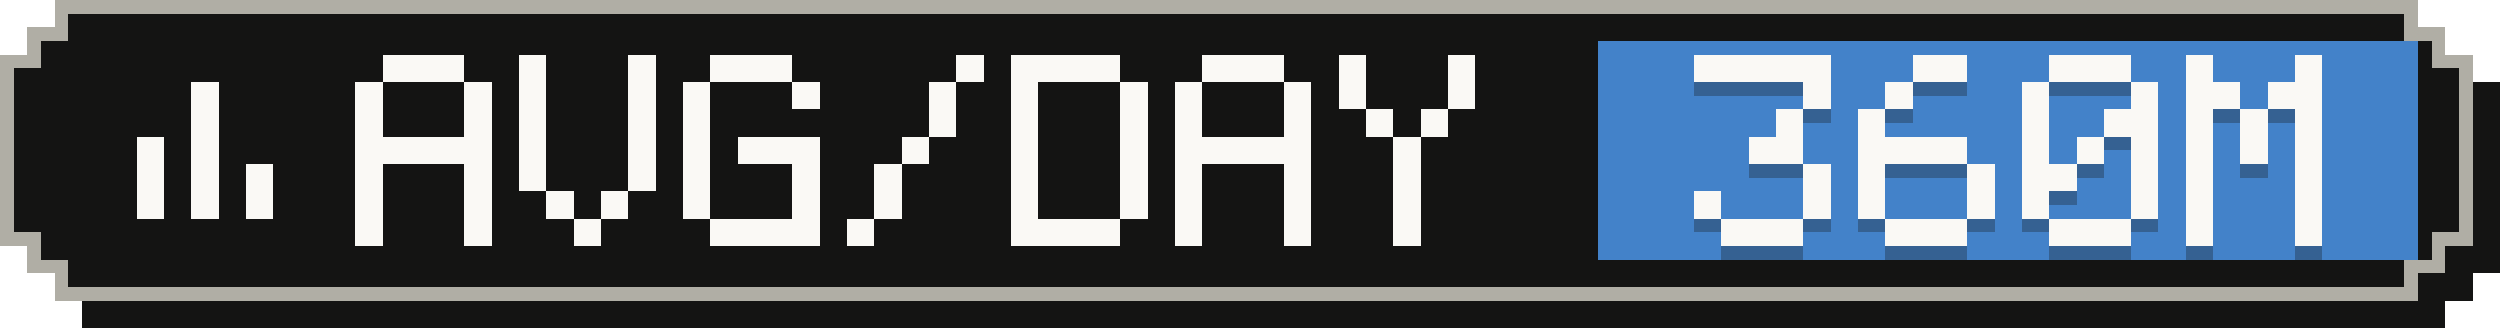
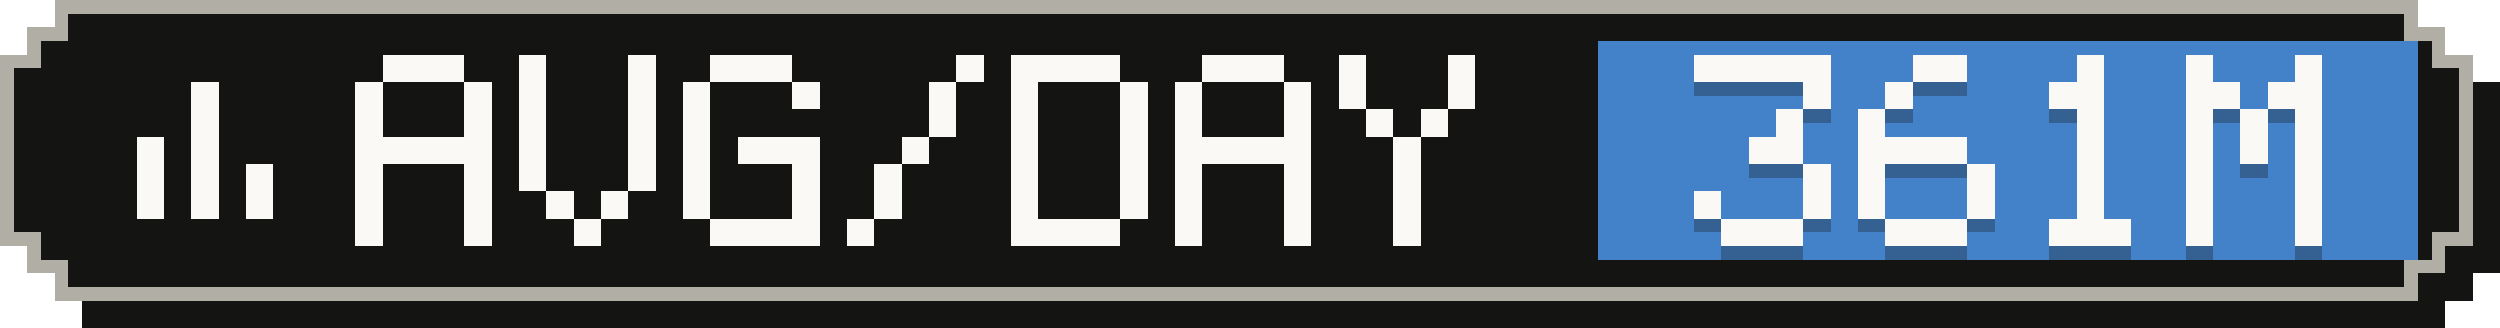
- <svg xmlns="http://www.w3.org/2000/svg" width="183" height="24" viewBox="0 0 183 24" role="img" aria-label="Average tokens per active day: 360M">
+ <svg xmlns="http://www.w3.org/2000/svg" width="183" height="24" viewBox="0 0 183 24" role="img" aria-label="Average tokens per active day: 361M">
  <g shape-rendering="crispEdges">
    <path fill="#141413" d="M6,2 H179 V4 H181 V6 H183 V20 H181 V22 H179 V24 H6 V22 H4 V20 H2 V6 H4 V4 H6 Z" />
    <path fill="#b0aea5" d="M4,0 H177 V2 H179 V4 H181 V18 H179 V20 H177 V22 H4 V20 H2 V18 H0 V4 H2 V2 H4 Z" />
    <path fill="#141413" d="M5,1 H176 V3 H178 V5 H180 V17 H178 V19 H176 V21 H5 V19 H3 V17 H1 V5 H3 V3 H5 Z" />
    <rect fill="#4382c9" x="117" y="3" width="60" height="16" />
    <g fill="#faf9f5">
      <rect x="14" y="6" width="2" height="2" />
      <rect x="14" y="8" width="2" height="2" />
      <rect x="10" y="10" width="2" height="2" />
      <rect x="14" y="10" width="2" height="2" />
      <rect x="10" y="12" width="2" height="2" />
      <rect x="14" y="12" width="2" height="2" />
      <rect x="18" y="12" width="2" height="2" />
      <rect x="10" y="14" width="2" height="2" />
      <rect x="14" y="14" width="2" height="2" />
      <rect x="18" y="14" width="2" height="2" />
    </g>
    <g fill="#faf9f5">
      <rect x="28" y="4" width="6" height="2" />
      <rect x="26" y="6" width="2" height="2" />
      <rect x="34" y="6" width="2" height="2" />
      <rect x="26" y="8" width="2" height="2" />
      <rect x="34" y="8" width="2" height="2" />
      <rect x="26" y="10" width="10" height="2" />
      <rect x="26" y="12" width="2" height="2" />
      <rect x="34" y="12" width="2" height="2" />
      <rect x="26" y="14" width="2" height="2" />
      <rect x="34" y="14" width="2" height="2" />
      <rect x="26" y="16" width="2" height="2" />
      <rect x="34" y="16" width="2" height="2" />
      <rect x="38" y="4" width="2" height="2" />
      <rect x="46" y="4" width="2" height="2" />
      <rect x="38" y="6" width="2" height="2" />
      <rect x="46" y="6" width="2" height="2" />
      <rect x="38" y="8" width="2" height="2" />
      <rect x="46" y="8" width="2" height="2" />
      <rect x="38" y="10" width="2" height="2" />
      <rect x="46" y="10" width="2" height="2" />
      <rect x="38" y="12" width="2" height="2" />
      <rect x="46" y="12" width="2" height="2" />
      <rect x="40" y="14" width="2" height="2" />
      <rect x="44" y="14" width="2" height="2" />
      <rect x="42" y="16" width="2" height="2" />
      <rect x="52" y="4" width="6" height="2" />
      <rect x="50" y="6" width="2" height="2" />
      <rect x="58" y="6" width="2" height="2" />
      <rect x="50" y="8" width="2" height="2" />
      <rect x="50" y="10" width="2" height="2" />
      <rect x="54" y="10" width="6" height="2" />
      <rect x="50" y="12" width="2" height="2" />
      <rect x="58" y="12" width="2" height="2" />
      <rect x="50" y="14" width="2" height="2" />
      <rect x="58" y="14" width="2" height="2" />
      <rect x="52" y="16" width="8" height="2" />
      <rect x="70" y="4" width="2" height="2" />
      <rect x="68" y="6" width="2" height="2" />
      <rect x="68" y="8" width="2" height="2" />
      <rect x="66" y="10" width="2" height="2" />
      <rect x="64" y="12" width="2" height="2" />
      <rect x="64" y="14" width="2" height="2" />
      <rect x="62" y="16" width="2" height="2" />
      <rect x="74" y="4" width="8" height="2" />
      <rect x="74" y="6" width="2" height="2" />
      <rect x="82" y="6" width="2" height="2" />
      <rect x="74" y="8" width="2" height="2" />
      <rect x="82" y="8" width="2" height="2" />
      <rect x="74" y="10" width="2" height="2" />
      <rect x="82" y="10" width="2" height="2" />
      <rect x="74" y="12" width="2" height="2" />
      <rect x="82" y="12" width="2" height="2" />
      <rect x="74" y="14" width="2" height="2" />
      <rect x="82" y="14" width="2" height="2" />
      <rect x="74" y="16" width="8" height="2" />
      <rect x="88" y="4" width="6" height="2" />
      <rect x="86" y="6" width="2" height="2" />
      <rect x="94" y="6" width="2" height="2" />
      <rect x="86" y="8" width="2" height="2" />
      <rect x="94" y="8" width="2" height="2" />
      <rect x="86" y="10" width="10" height="2" />
      <rect x="86" y="12" width="2" height="2" />
      <rect x="94" y="12" width="2" height="2" />
      <rect x="86" y="14" width="2" height="2" />
      <rect x="94" y="14" width="2" height="2" />
      <rect x="86" y="16" width="2" height="2" />
      <rect x="94" y="16" width="2" height="2" />
      <rect x="98" y="4" width="2" height="2" />
      <rect x="106" y="4" width="2" height="2" />
      <rect x="98" y="6" width="2" height="2" />
      <rect x="106" y="6" width="2" height="2" />
      <rect x="100" y="8" width="2" height="2" />
      <rect x="104" y="8" width="2" height="2" />
      <rect x="102" y="10" width="2" height="2" />
      <rect x="102" y="12" width="2" height="2" />
      <rect x="102" y="14" width="2" height="2" />
      <rect x="102" y="16" width="2" height="2" />
    </g>
    <g fill="#141413" fill-opacity=".3">
      <rect x="124" y="5" width="10" height="2" />
      <rect x="132" y="7" width="2" height="2" />
      <rect x="130" y="9" width="2" height="2" />
      <rect x="128" y="11" width="4" height="2" />
      <rect x="132" y="13" width="2" height="2" />
      <rect x="124" y="15" width="2" height="2" />
      <rect x="132" y="15" width="2" height="2" />
      <rect x="126" y="17" width="6" height="2" />
      <rect x="140" y="5" width="4" height="2" />
      <rect x="138" y="7" width="2" height="2" />
      <rect x="136" y="9" width="2" height="2" />
      <rect x="136" y="11" width="8" height="2" />
      <rect x="136" y="13" width="2" height="2" />
      <rect x="144" y="13" width="2" height="2" />
      <rect x="136" y="15" width="2" height="2" />
      <rect x="144" y="15" width="2" height="2" />
      <rect x="138" y="17" width="6" height="2" />
-       <rect x="150" y="5" width="6" height="2" />
-       <rect x="148" y="7" width="2" height="2" />
-       <rect x="156" y="7" width="2" height="2" />
-       <rect x="148" y="9" width="2" height="2" />
-       <rect x="154" y="9" width="4" height="2" />
-       <rect x="148" y="11" width="2" height="2" />
+       <rect x="152" y="5" width="2" height="2" />
+       <rect x="150" y="7" width="4" height="2" />
+       <rect x="152" y="9" width="2" height="2" />
      <rect x="152" y="11" width="2" height="2" />
-       <rect x="156" y="11" width="2" height="2" />
-       <rect x="148" y="13" width="4" height="2" />
-       <rect x="156" y="13" width="2" height="2" />
-       <rect x="148" y="15" width="2" height="2" />
-       <rect x="156" y="15" width="2" height="2" />
+       <rect x="152" y="13" width="2" height="2" />
+       <rect x="152" y="15" width="2" height="2" />
      <rect x="150" y="17" width="6" height="2" />
      <rect x="160" y="5" width="2" height="2" />
      <rect x="168" y="5" width="2" height="2" />
      <rect x="160" y="7" width="4" height="2" />
      <rect x="166" y="7" width="4" height="2" />
      <rect x="160" y="9" width="2" height="2" />
      <rect x="164" y="9" width="2" height="2" />
      <rect x="168" y="9" width="2" height="2" />
      <rect x="160" y="11" width="2" height="2" />
      <rect x="164" y="11" width="2" height="2" />
      <rect x="168" y="11" width="2" height="2" />
      <rect x="160" y="13" width="2" height="2" />
      <rect x="168" y="13" width="2" height="2" />
      <rect x="160" y="15" width="2" height="2" />
      <rect x="168" y="15" width="2" height="2" />
      <rect x="160" y="17" width="2" height="2" />
      <rect x="168" y="17" width="2" height="2" />
    </g>
    <g fill="#faf9f5">
      <rect x="124" y="4" width="10" height="2" />
      <rect x="132" y="6" width="2" height="2" />
      <rect x="130" y="8" width="2" height="2" />
      <rect x="128" y="10" width="4" height="2" />
      <rect x="132" y="12" width="2" height="2" />
      <rect x="124" y="14" width="2" height="2" />
      <rect x="132" y="14" width="2" height="2" />
      <rect x="126" y="16" width="6" height="2" />
      <rect x="140" y="4" width="4" height="2" />
      <rect x="138" y="6" width="2" height="2" />
      <rect x="136" y="8" width="2" height="2" />
      <rect x="136" y="10" width="8" height="2" />
      <rect x="136" y="12" width="2" height="2" />
      <rect x="144" y="12" width="2" height="2" />
      <rect x="136" y="14" width="2" height="2" />
      <rect x="144" y="14" width="2" height="2" />
      <rect x="138" y="16" width="6" height="2" />
-       <rect x="150" y="4" width="6" height="2" />
-       <rect x="148" y="6" width="2" height="2" />
-       <rect x="156" y="6" width="2" height="2" />
-       <rect x="148" y="8" width="2" height="2" />
-       <rect x="154" y="8" width="4" height="2" />
-       <rect x="148" y="10" width="2" height="2" />
+       <rect x="152" y="4" width="2" height="2" />
+       <rect x="150" y="6" width="4" height="2" />
+       <rect x="152" y="8" width="2" height="2" />
      <rect x="152" y="10" width="2" height="2" />
-       <rect x="156" y="10" width="2" height="2" />
-       <rect x="148" y="12" width="4" height="2" />
-       <rect x="156" y="12" width="2" height="2" />
-       <rect x="148" y="14" width="2" height="2" />
-       <rect x="156" y="14" width="2" height="2" />
+       <rect x="152" y="12" width="2" height="2" />
+       <rect x="152" y="14" width="2" height="2" />
      <rect x="150" y="16" width="6" height="2" />
      <rect x="160" y="4" width="2" height="2" />
      <rect x="168" y="4" width="2" height="2" />
      <rect x="160" y="6" width="4" height="2" />
      <rect x="166" y="6" width="4" height="2" />
      <rect x="160" y="8" width="2" height="2" />
      <rect x="164" y="8" width="2" height="2" />
      <rect x="168" y="8" width="2" height="2" />
      <rect x="160" y="10" width="2" height="2" />
      <rect x="164" y="10" width="2" height="2" />
      <rect x="168" y="10" width="2" height="2" />
      <rect x="160" y="12" width="2" height="2" />
      <rect x="168" y="12" width="2" height="2" />
      <rect x="160" y="14" width="2" height="2" />
      <rect x="168" y="14" width="2" height="2" />
      <rect x="160" y="16" width="2" height="2" />
      <rect x="168" y="16" width="2" height="2" />
    </g>
  </g>
</svg>
